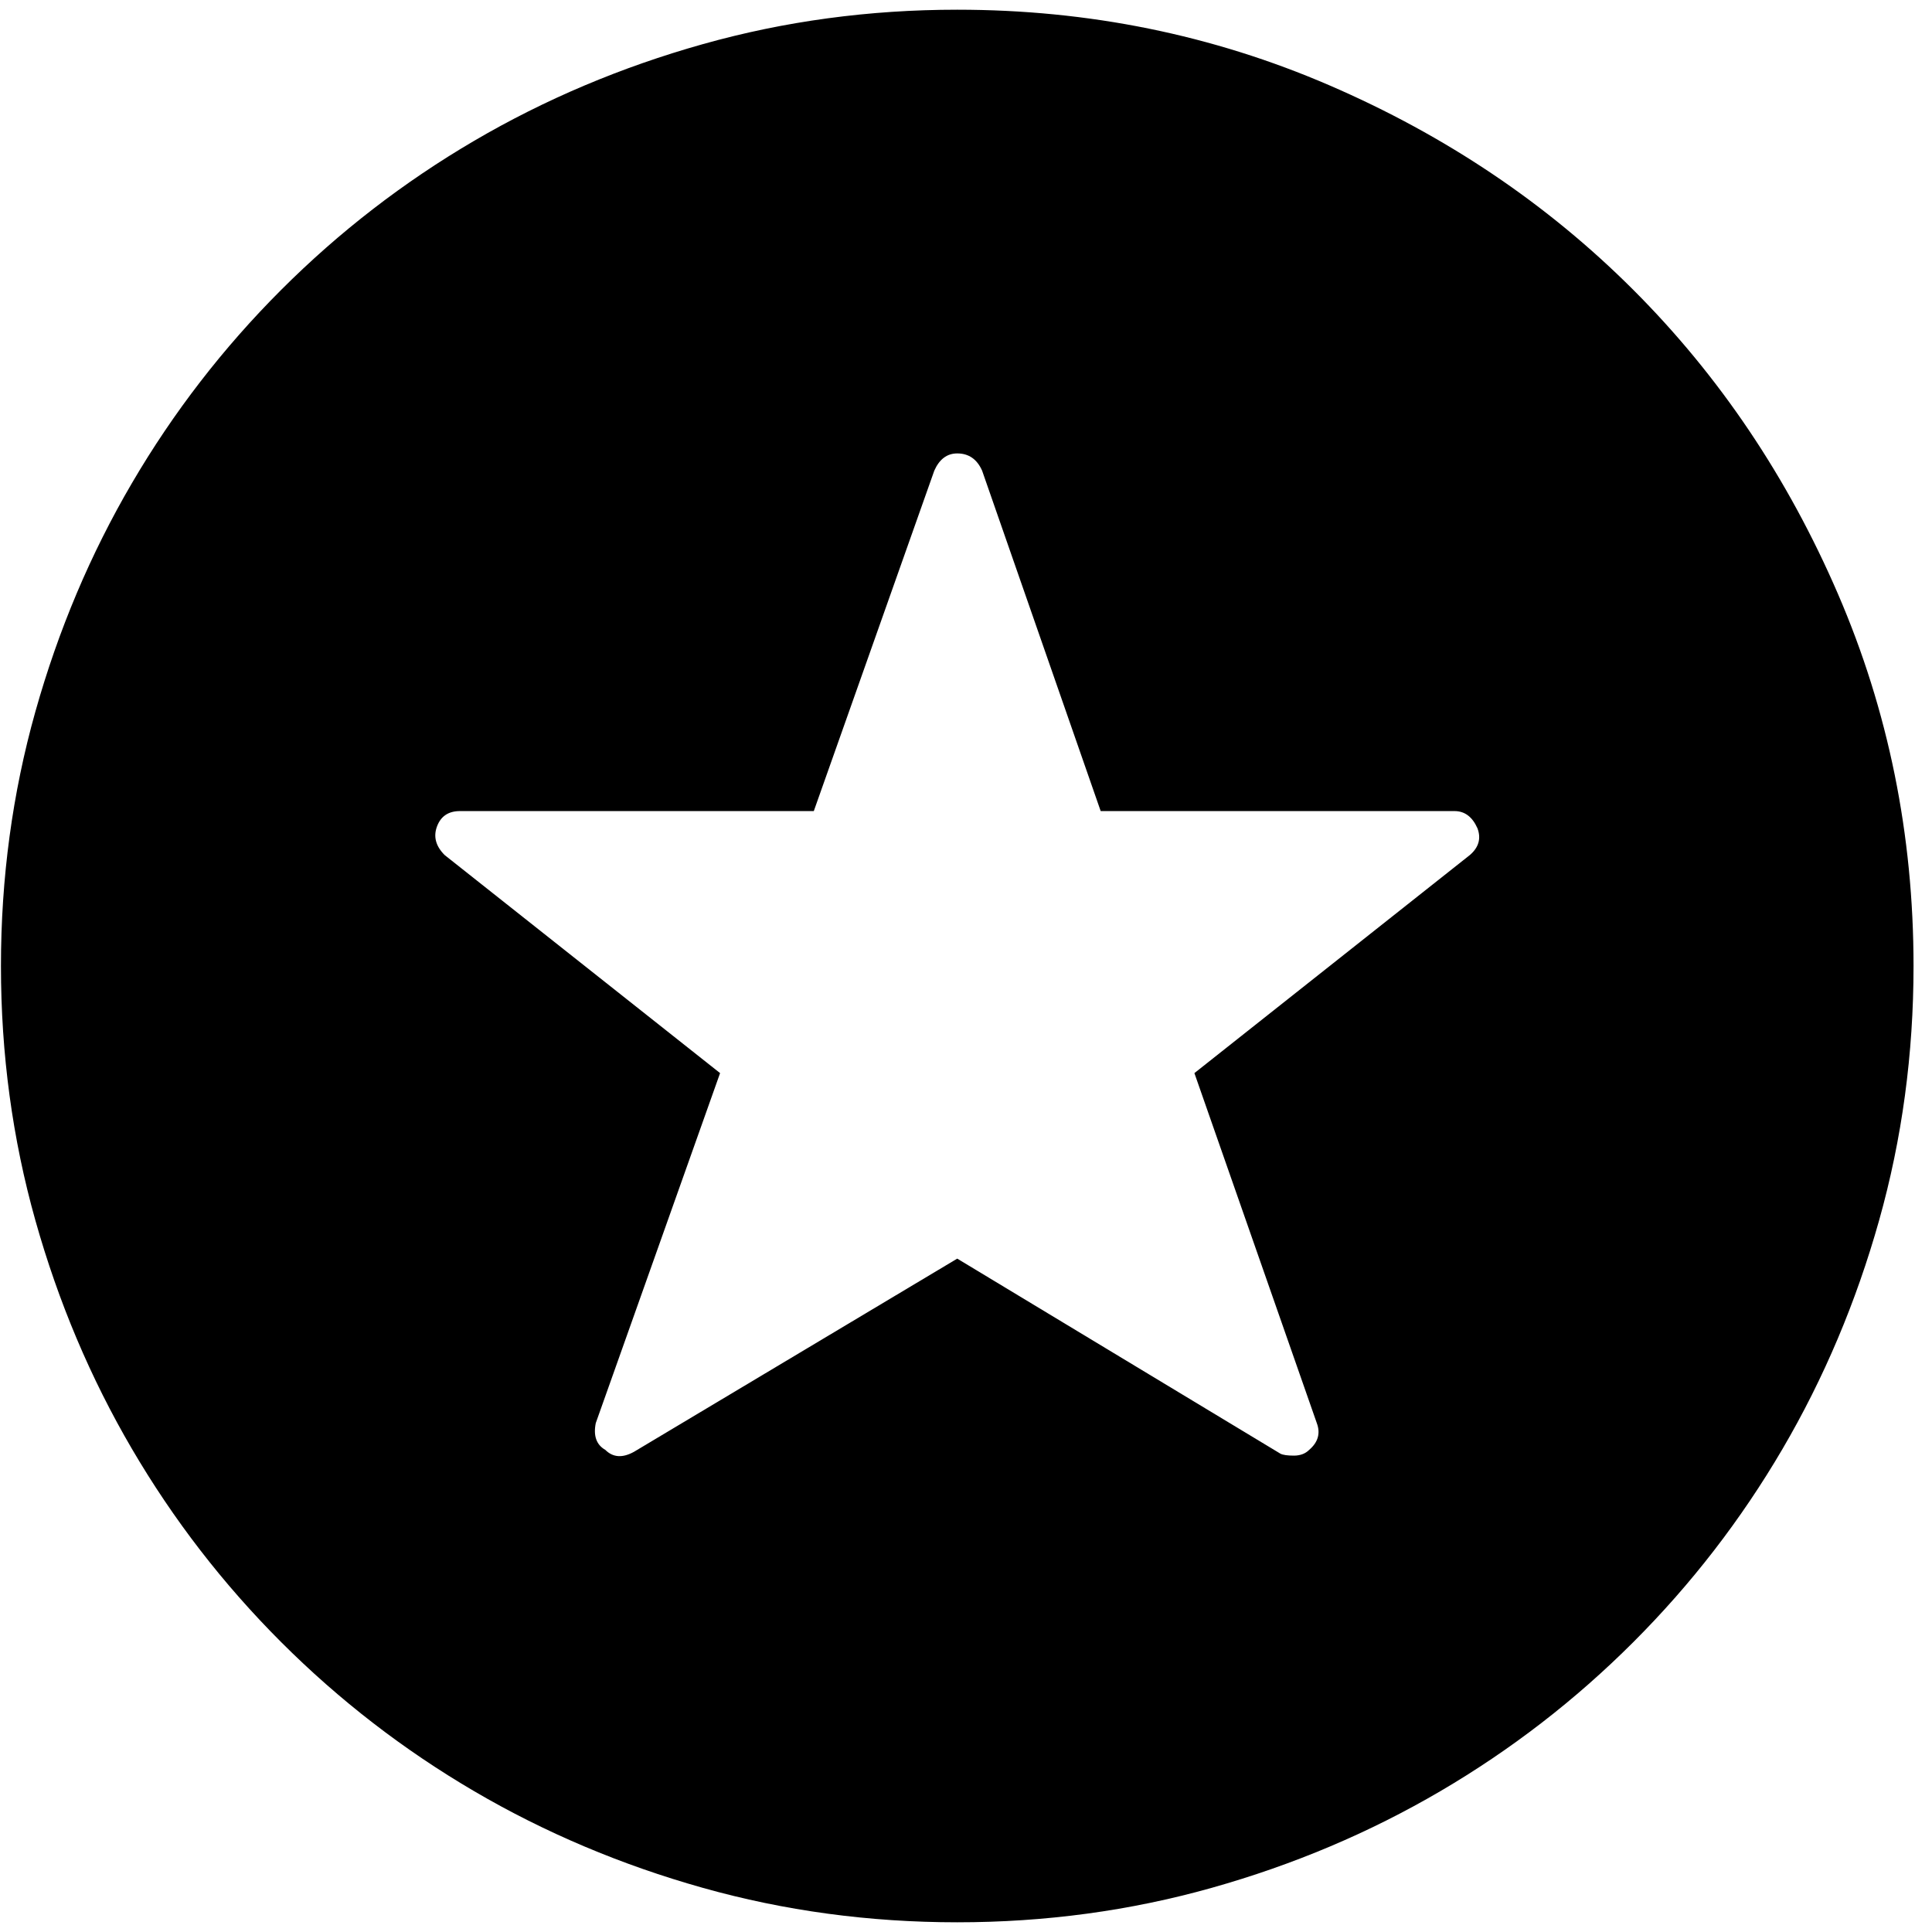
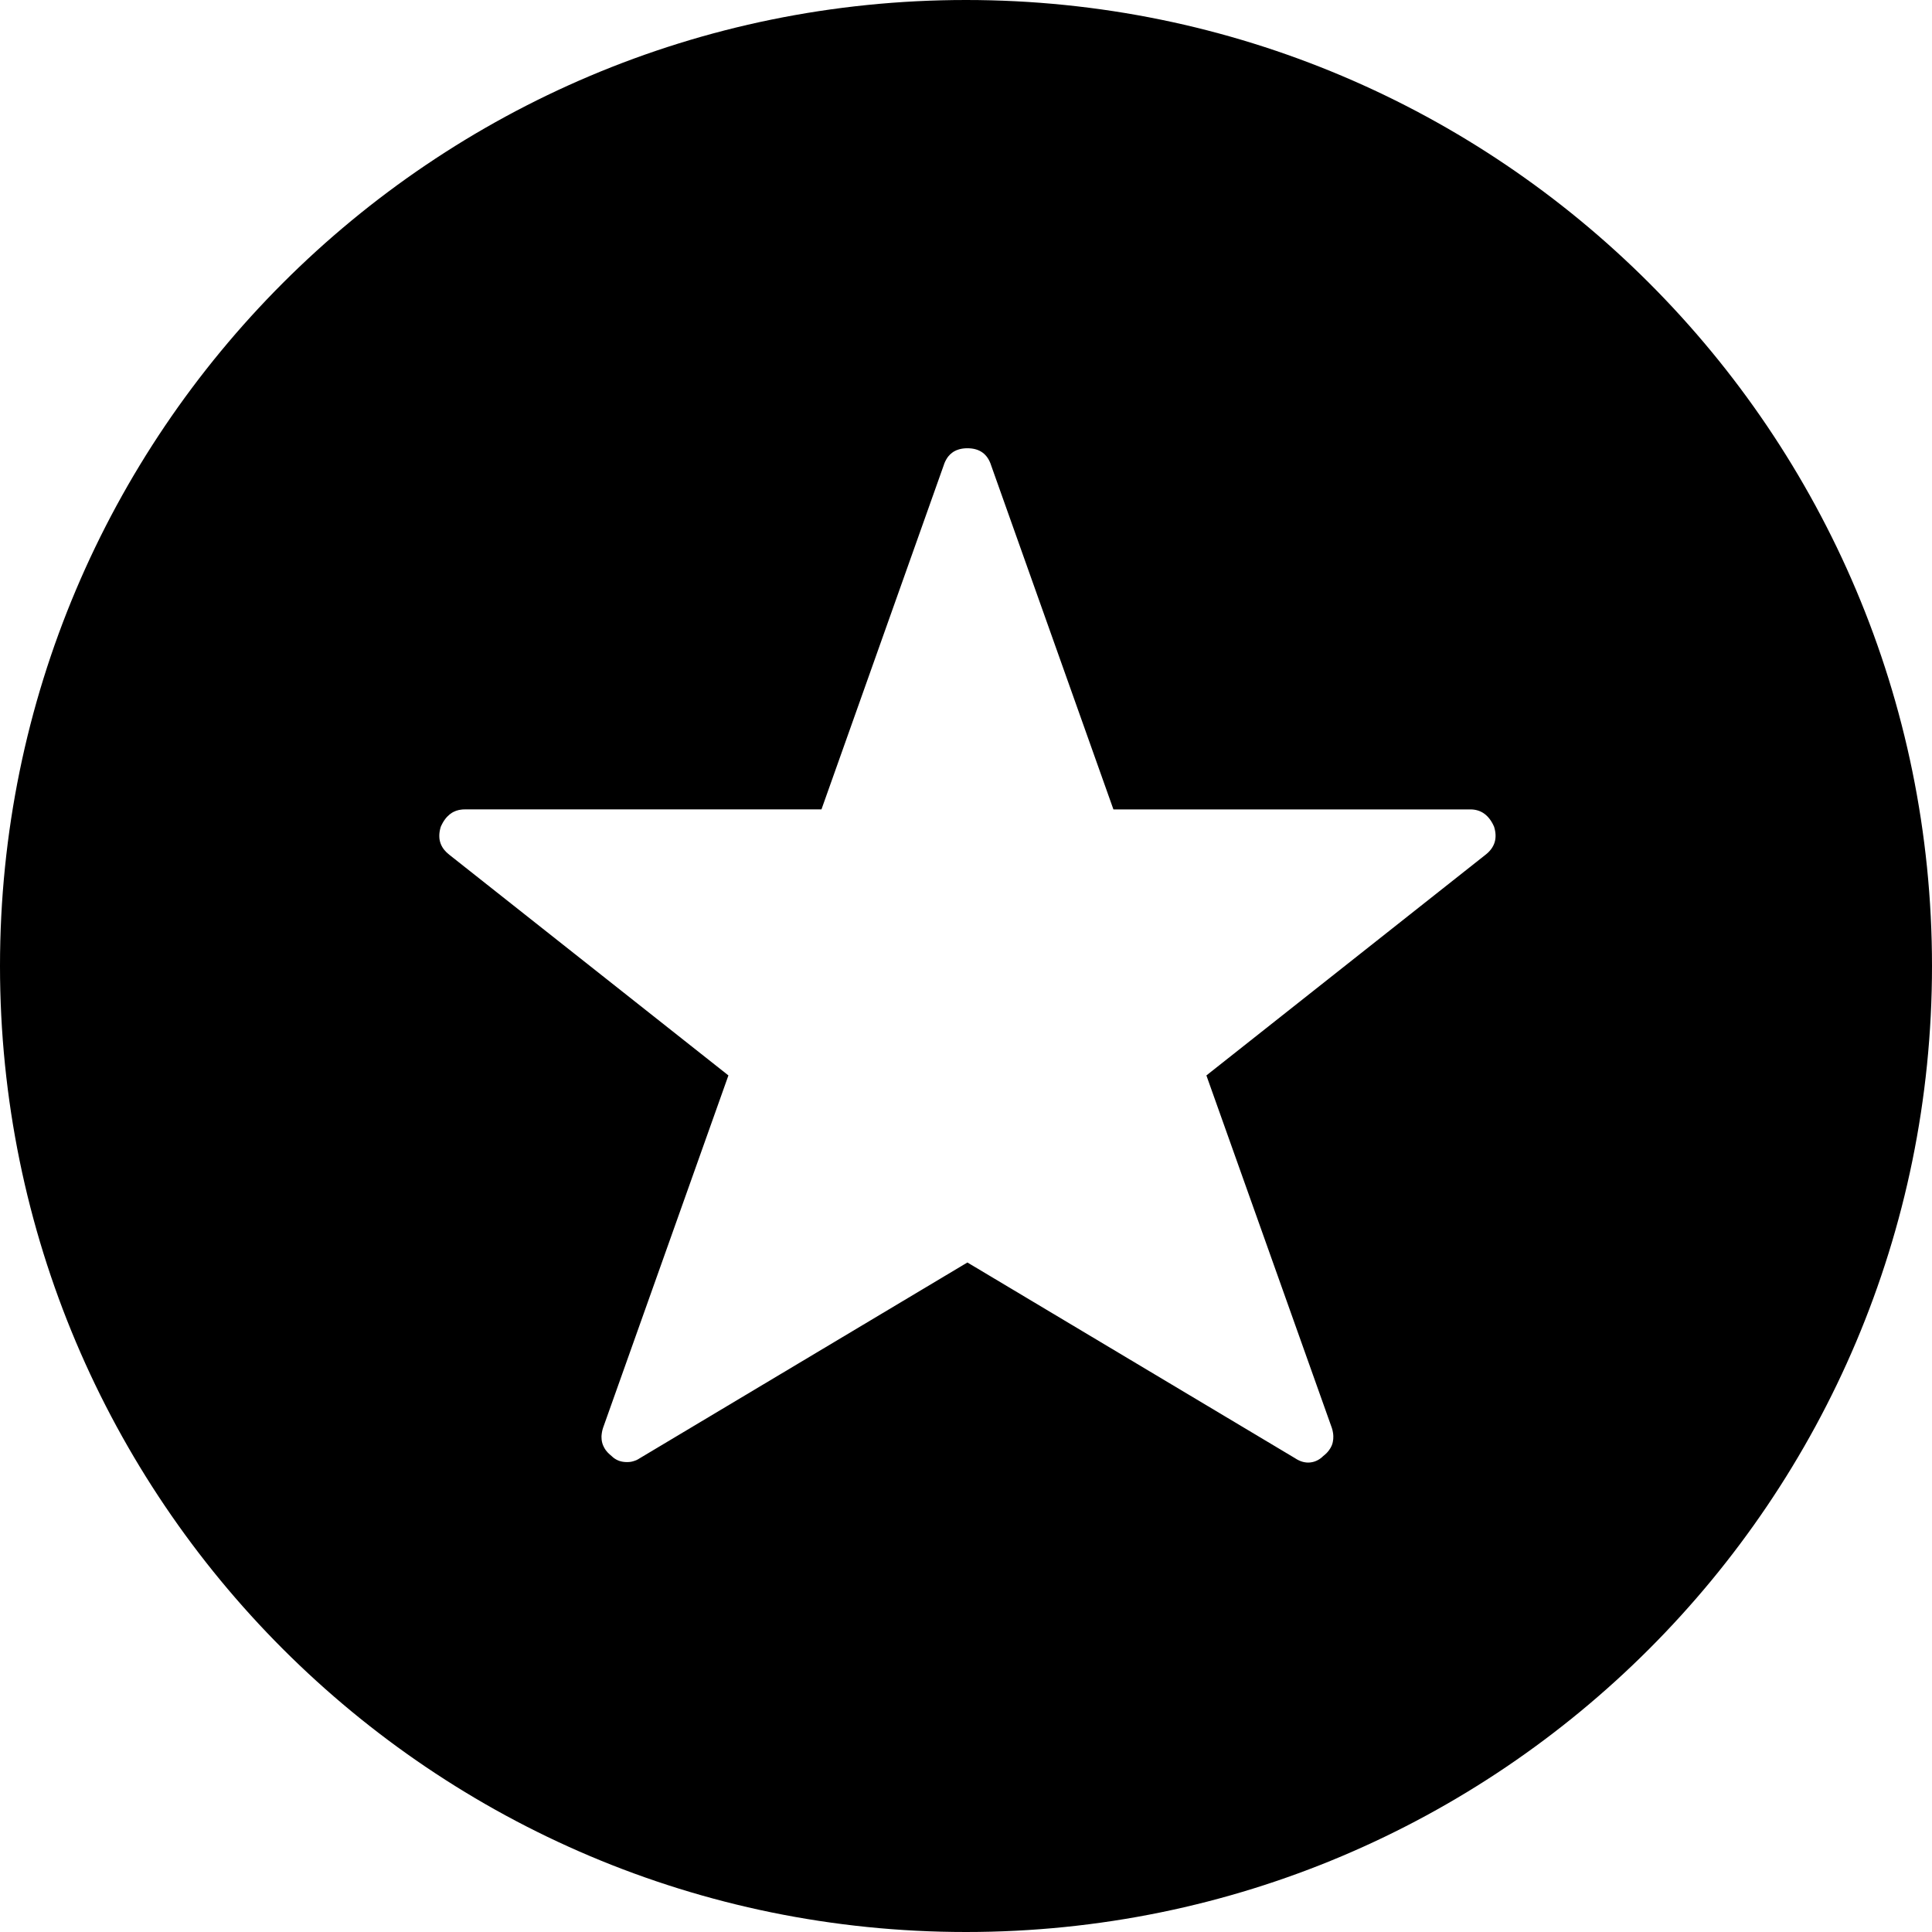
- <svg xmlns="http://www.w3.org/2000/svg" width="987.979" height="997.019" id="svg2" version="1.0">
+ <svg xmlns="http://www.w3.org/2000/svg" width="512" height="512" id="svg2" version="1.0">
  <defs id="defs4" />
-   <g id="layer1" transform="translate(-374.2178,422.7827)">
-     <g id="g3197" transform="matrix(0.987,0,0,-0.987,374.7073,371.8268)">
-       <path id="path3199" d="m 500,-200 c -46,0 -90.333,6 -133,18 -42.667,12 -82.5,28.833 -119.5,50.5 -37,21.667 -70.667,47.667 -101,78 -30.333,30.333 -56.333,64 -78,101 C 46.833,84.5 30,124.333 18,167 6,209.667 0,254 0,300 c 0,46 6,90.333 18,133 12,42.667 28.833,82.5 50.5,119.5 21.667,37 47.667,70.667 78,101 30.333,30.333 64,56.333 101,78 37,21.667 76.833,38.5 119.5,50.5 42.667,12 87,18 133,18 68.667,0 133.5,-13.167 194.5,-39.5 61,-26.333 114,-62 159,-107 45,-45 80.667,-98 107,-159 26.333,-61 39.5,-125.833 39.5,-194.5 0,-46 -6,-90.333 -18,-133 -12,-42.667 -28.833,-82.5 -50.5,-119.5 -21.667,-37 -47.667,-70.667 -78,-101 -30.333,-30.333 -64,-56.333 -101,-78 -37,-21.667 -76.833,-38.5 -119.5,-50.5 -42.667,-12 -87,-18 -133,-18 z m 272,572 c -2.667,6 -6.667,9 -12,9 H 575 l -62,178 c -2.667,6 -7,9 -13,9 -5.333,0 -9.333,-3 -12,-9 L 425,381 H 240 c -6,0 -10,-2.667 -12,-8 -2,-5.333 -0.667,-10.333 4,-15 L 376,244 311,61 c -1.333,-6.667 0.333,-11.333 5,-14 4,-4 9,-4.333 15,-1 L 500,147 669,45 c 1.333,-0.667 3.667,-1 7,-1 3.333,0 6,1 8,3 4.667,4 6,8.667 4,14 l -64,183 144,114 c 4.667,4 6,8.667 4,14 z" style="fill:currentColor" />
-     </g>
+   <g id="layer1" transform="translate(-374.2178,-62.23637)">
+     <path style="fill:#000000;fill-opacity:1;stroke:none" d="m 630.218,62.236 c -141.385,0 -256,114.615 -256,256 0,141.385 114.615,256 256,256 141.385,0 256,-114.615 256,-256 0,-141.385 -114.615,-256 -256,-256 z m 0.373,118.792 c 3.248,0 5.351,1.531 6.306,4.588 l 32.389,91.121 94.573,0 c 2.866,0 4.969,1.531 6.306,4.588 0.955,3.057 0.182,5.546 -2.302,7.457 l -73.937,58.456 33.248,93.422 c 0.06,0.191 0.116,0.381 0.162,0.567 0.046,0.187 0.081,0.369 0.113,0.551 0.033,0.182 0.062,0.374 0.081,0.551 0.019,0.178 0.026,0.346 0.032,0.519 0.018,0.519 -0.027,1.012 -0.13,1.491 -0.034,0.16 -0.066,0.331 -0.113,0.486 -0.048,0.155 -0.101,0.303 -0.162,0.454 -0.184,0.452 -0.441,0.885 -0.746,1.297 -0.203,0.275 -0.424,0.538 -0.681,0.794 -0.128,0.128 -0.263,0.249 -0.405,0.373 -0.142,0.124 -0.299,0.253 -0.454,0.373 -0.143,0.143 -0.288,0.28 -0.438,0.405 -0.149,0.125 -0.299,0.233 -0.454,0.34 -0.31,0.215 -0.638,0.392 -0.973,0.535 -0.334,0.143 -0.679,0.253 -1.037,0.324 -0.358,0.072 -0.72,0.113 -1.102,0.113 -0.287,0 -0.573,-0.033 -0.859,-0.081 -0.287,-0.048 -0.573,-0.115 -0.859,-0.211 -0.573,-0.191 -1.145,-0.477 -1.718,-0.859 l -86.841,-51.874 -86.825,51.874 c -0.287,0.191 -0.587,0.365 -0.892,0.503 -0.152,0.069 -0.313,0.123 -0.47,0.178 -0.157,0.055 -0.309,0.104 -0.47,0.146 -0.161,0.042 -0.321,0.085 -0.486,0.113 -0.331,0.057 -0.672,0.078 -1.021,0.081 -0.175,0.002 -0.356,-0.004 -0.535,-0.016 -0.358,-0.024 -0.693,-0.068 -1.021,-0.146 -0.657,-0.155 -1.262,-0.424 -1.799,-0.794 -0.134,-0.092 -0.262,-0.186 -0.389,-0.292 -0.127,-0.106 -0.253,-0.221 -0.373,-0.34 -0.155,-0.119 -0.296,-0.249 -0.438,-0.373 -0.425,-0.372 -0.798,-0.755 -1.102,-1.167 -0.102,-0.137 -0.188,-0.28 -0.276,-0.421 -0.088,-0.142 -0.169,-0.291 -0.243,-0.438 -0.149,-0.293 -0.277,-0.581 -0.373,-0.892 -0.096,-0.31 -0.169,-0.644 -0.211,-0.973 -0.021,-0.164 -0.025,-0.318 -0.032,-0.486 -0.007,-0.169 -0.022,-0.346 -0.016,-0.519 0.006,-0.173 0.029,-0.341 0.049,-0.519 0.039,-0.355 0.102,-0.729 0.195,-1.102 0.046,-0.187 0.102,-0.376 0.162,-0.567 l 33.232,-93.423 -73.937,-58.456 c -1.087,-0.836 -1.841,-1.782 -2.269,-2.837 -0.061,-0.151 -0.114,-0.299 -0.162,-0.454 -0.096,-0.31 -0.169,-0.644 -0.211,-0.973 -0.021,-0.164 -0.025,-0.318 -0.032,-0.486 -0.015,-0.337 -0.006,-0.682 0.032,-1.037 0.039,-0.355 0.102,-0.729 0.195,-1.102 0.046,-0.187 0.102,-0.376 0.162,-0.567 0.084,-0.191 0.17,-0.372 0.259,-0.551 0.09,-0.179 0.18,-0.352 0.276,-0.519 0.191,-0.334 0.401,-0.654 0.616,-0.94 0.107,-0.143 0.211,-0.274 0.324,-0.405 0.113,-0.131 0.237,-0.253 0.357,-0.373 0.358,-0.358 0.739,-0.673 1.151,-0.924 0.137,-0.084 0.278,-0.155 0.421,-0.227 0.43,-0.215 0.878,-0.379 1.362,-0.486 0.161,-0.036 0.335,-0.057 0.503,-0.081 0.167,-0.024 0.329,-0.053 0.503,-0.065 0.173,-0.012 0.356,-0.016 0.535,-0.016 l 94.573,0 32.373,-91.121 c 0.06,-0.191 0.126,-0.388 0.195,-0.567 0.137,-0.358 0.297,-0.678 0.47,-0.989 0.173,-0.31 0.358,-0.596 0.567,-0.859 0.313,-0.394 0.676,-0.735 1.07,-1.021 0.131,-0.096 0.265,-0.192 0.405,-0.276 0.421,-0.251 0.876,-0.44 1.378,-0.584 0.669,-0.191 1.409,-0.292 2.221,-0.292 z" id="path3102" />
  </g>
</svg>
